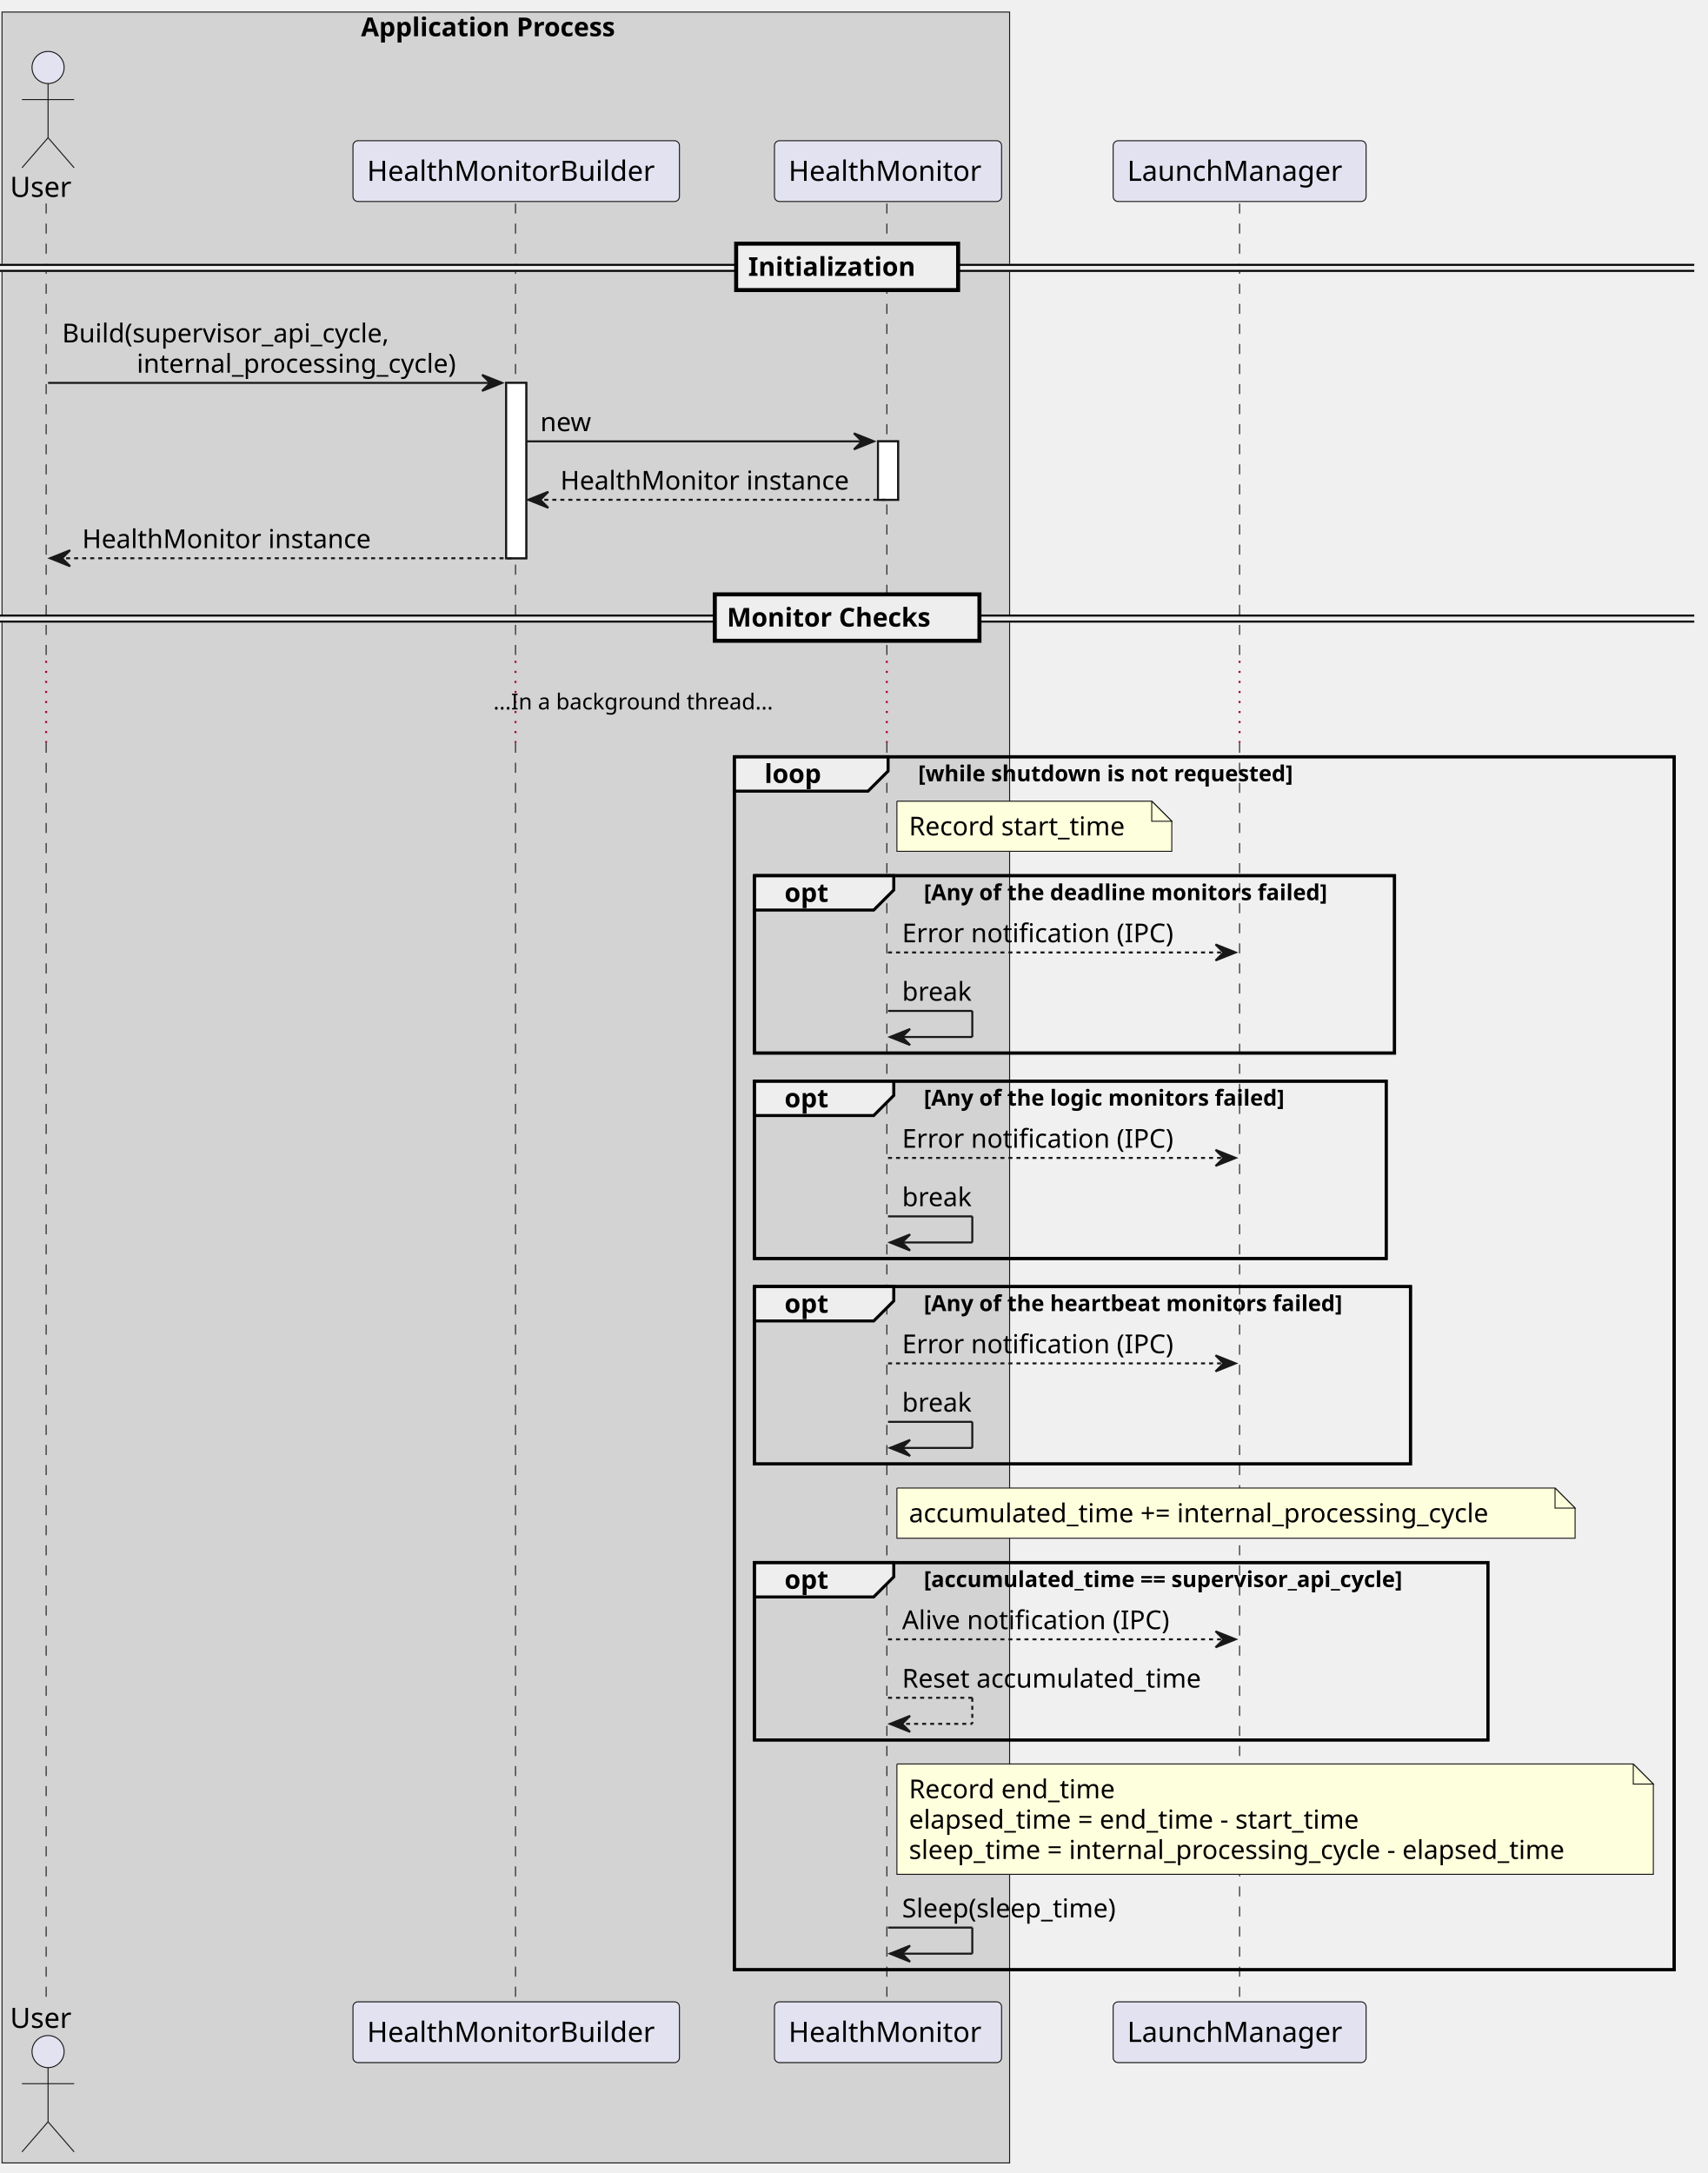
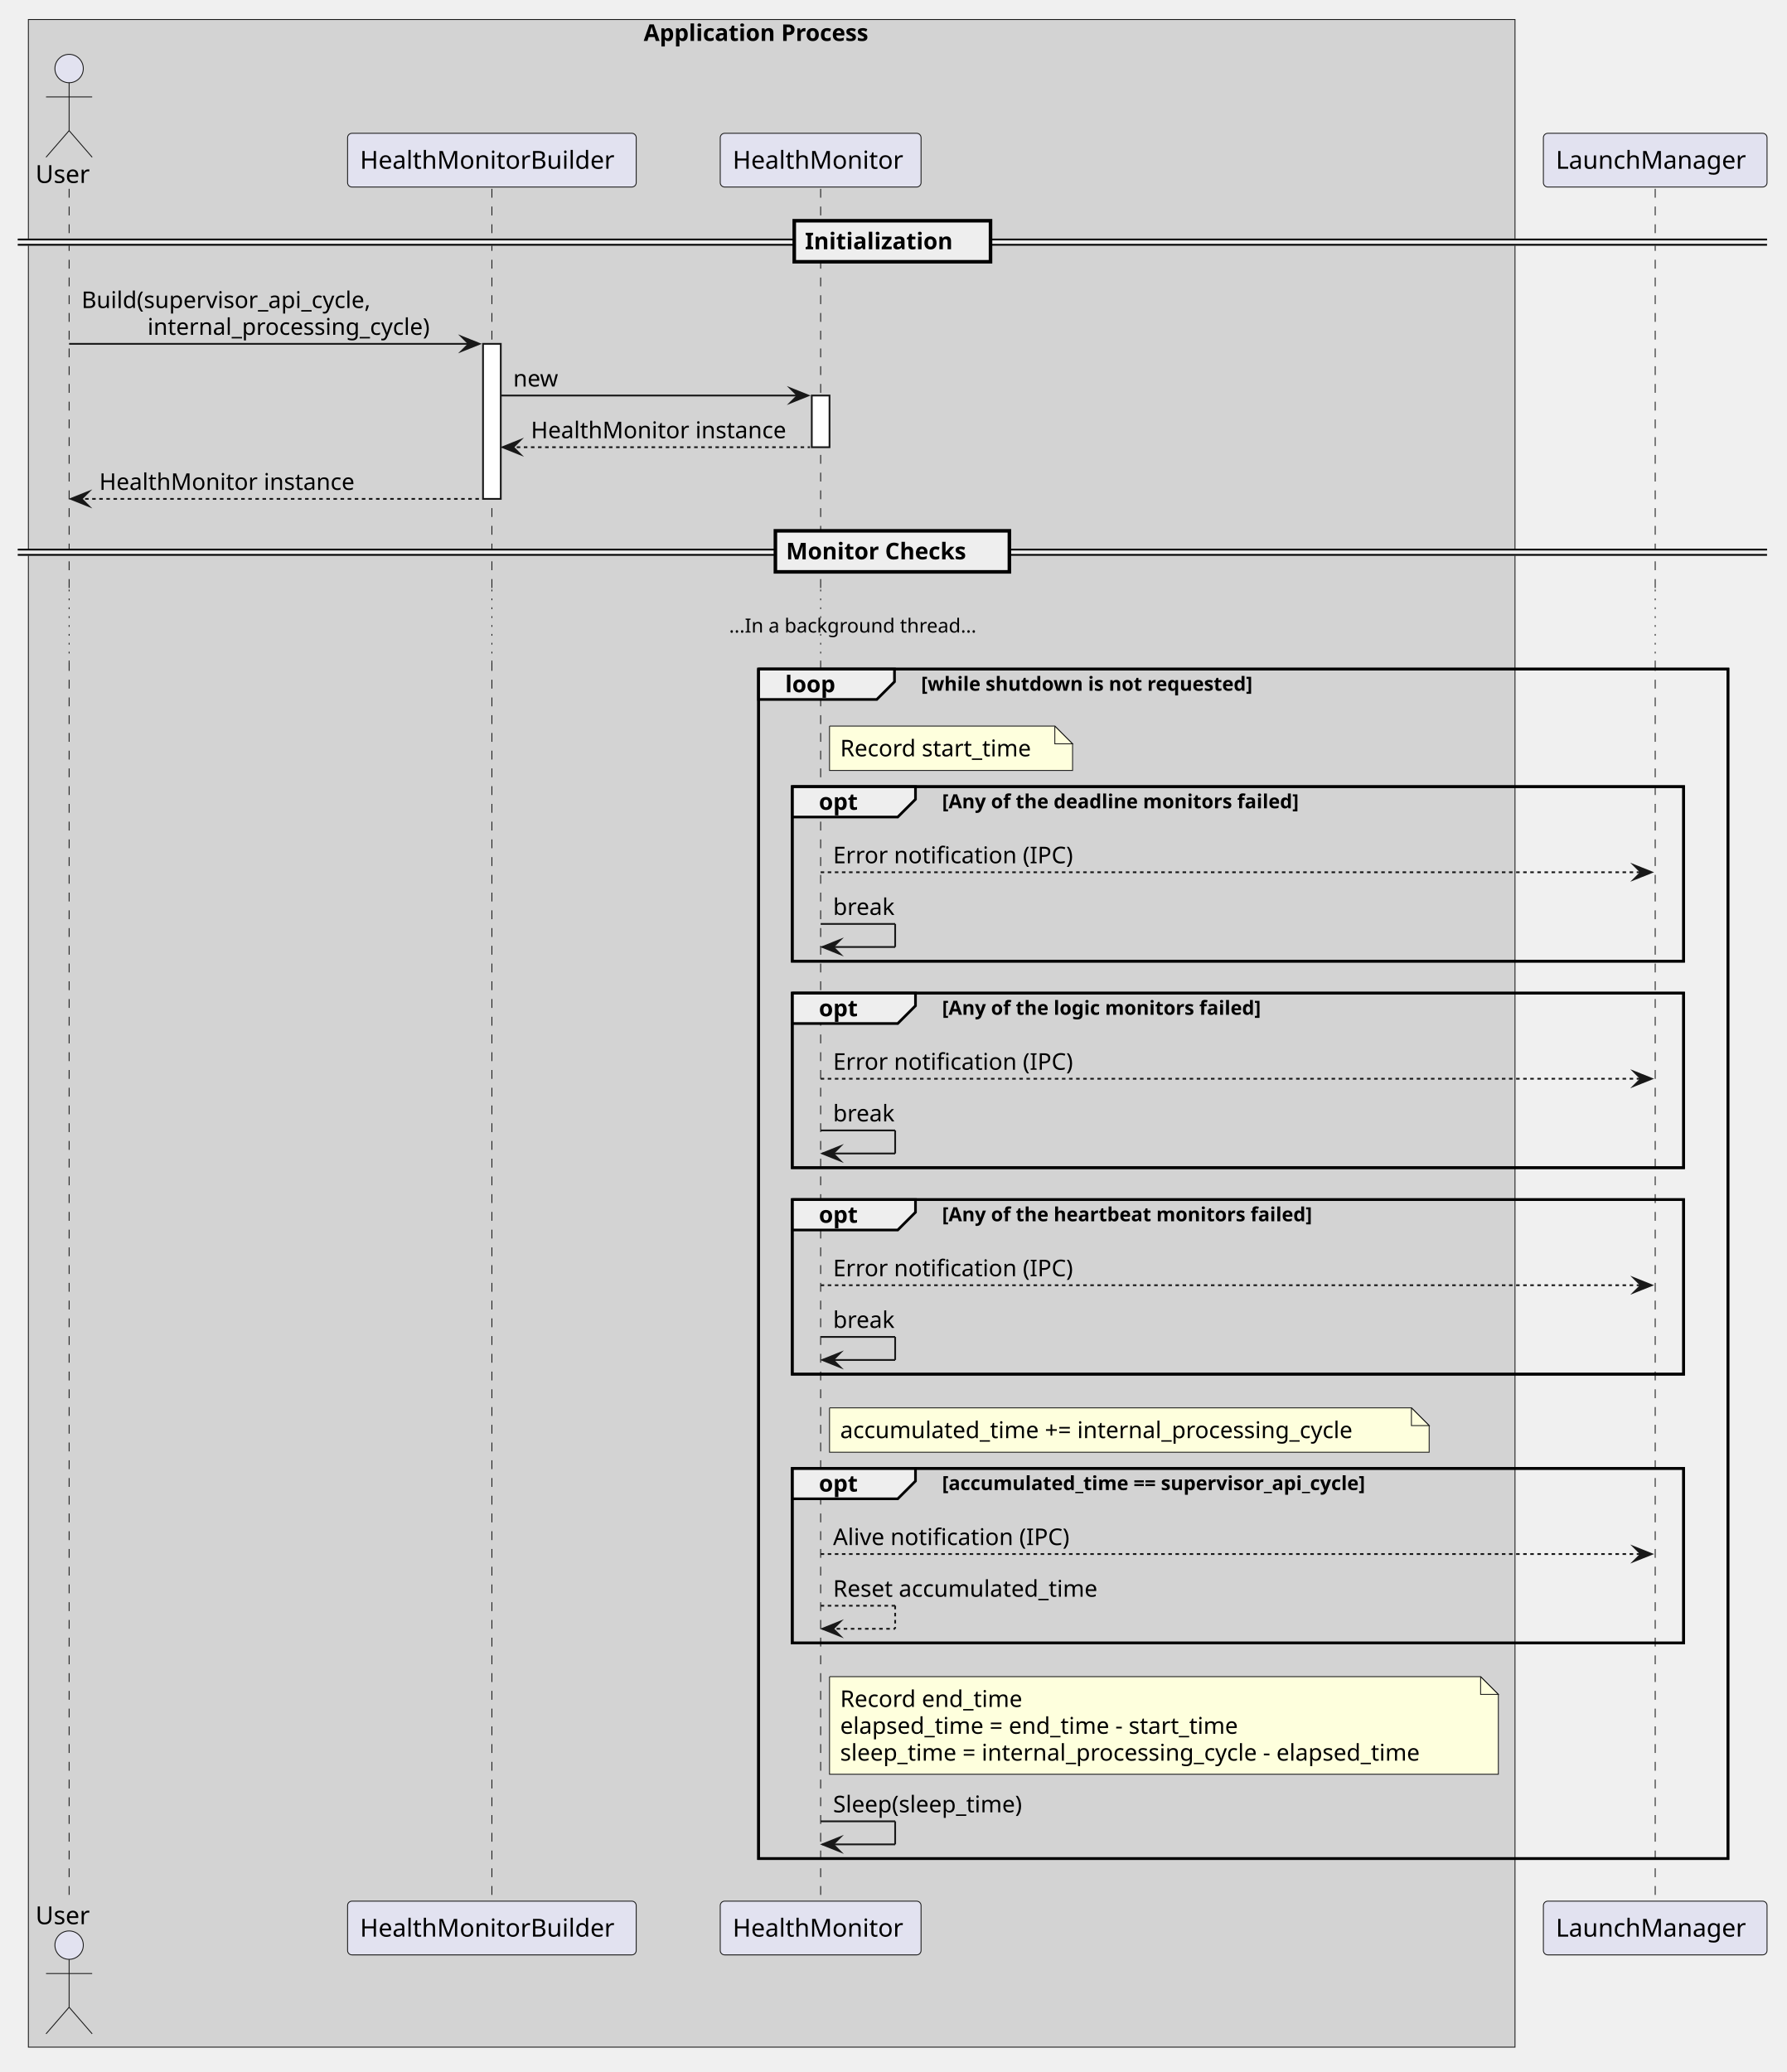
- <svg xmlns="http://www.w3.org/2000/svg" contentStyleType="text/css" data-diagram-type="SEQUENCE" height="1083px" preserveAspectRatio="none" style="width:851px;height:1083px;background:#FFFFFF;" version="1.1" viewBox="0 0 851 1083" width="851px" zoomAndPan="magnify">
+ <svg xmlns="http://www.w3.org/2000/svg" version="1.1" data-diagram-type="SEQUENCE" style="width:1007px;height:1168px;background:#FFFFFF;" width="1007px" height="1168px" viewBox="0 0 1007 1168" zoomAndPan="magnify" preserveAspectRatio="none" contentStyleType="text/css">
  <defs />
-   <g>
-     <rect fill="#D3D3D3" height="1071.984" style="stroke:#181818;stroke-width:0.5;" width="502.173" x="1" y="6" />
-     <text fill="#000000" font-family="sans-serif" font-size="13" font-weight="bold" lengthAdjust="spacing" textLength="144.314" x="179.929" y="18.067">Application Process</text>
+   <g font-family="sans-serif" lengthAdjust="spacing">
+     <rect x="16" y="11" width="837.967" height="1142.984" fill="#D3D3D3" style="stroke:#181818;stroke-width:0.5;" />
+     <text x="362.827" y="23.067" fill="#000" font-size="13" textLength="144.314" font-weight="700">Application Process</text>
+     <rect x="427.578" y="377.164" width="546.42" height="670.523" fill="none" style="stroke:#000;stroke-width:1.5;" />
+     <rect x="446.578" y="443.43" width="502.42" height="98.398" fill="none" style="stroke:#000;stroke-width:1.5;" />
+     <rect x="446.578" y="559.828" width="502.42" height="98.398" fill="none" style="stroke:#000;stroke-width:1.5;" />
+     <rect x="446.578" y="676.227" width="502.42" height="98.398" fill="none" style="stroke:#000;stroke-width:1.5;" />
+     <rect x="446.578" y="827.758" width="502.42" height="98.398" fill="none" style="stroke:#000;stroke-width:1.5;" />
+     <g class="participant-lifeline" data-qualified-name="u" data-entity-uid="part1" id="part1-lifeline" data-source-line="3">
+       <g>
+         <rect x="35.455" y="106.43" width="8" height="225.93" fill="#000" fill-opacity="0" />
+         <line x1="38.955" y1="106.43" x2="38.955" y2="332.359" style="stroke:#181818;stroke-width:0.5;stroke-dasharray:5,5;" />
+       </g>
+       <line x1="38.955" y1="332.359" x2="38.955" y2="373.164" style="stroke:#181818;stroke-width:0.5;stroke-dasharray:1,4;" />
+       <g>
+         <rect x="35.455" y="373.164" width="8" height="698.523" fill="#000" fill-opacity="0" />
+         <line x1="38.955" y1="373.164" x2="38.955" y2="1071.688" style="stroke:#181818;stroke-width:0.5;stroke-dasharray:5,5;" />
+       </g>
+     </g>
+     <g class="participant-lifeline" data-qualified-name="hmb" data-entity-uid="part2" id="part2-lifeline" data-source-line="4">
+       <g>
+         <rect x="273.769" y="106.43" width="8" height="225.93" fill="#000" fill-opacity="0" />
+         <line x1="277.269" y1="106.43" x2="277.269" y2="332.359" style="stroke:#181818;stroke-width:0.5;stroke-dasharray:5,5;" />
+       </g>
+       <line x1="277.269" y1="332.359" x2="277.269" y2="373.164" style="stroke:#181818;stroke-width:0.5;stroke-dasharray:1,4;" />
+       <g>
+         <rect x="273.769" y="373.164" width="8" height="698.523" fill="#000" fill-opacity="0" />
+         <line x1="277.269" y1="373.164" x2="277.269" y2="1071.688" style="stroke:#181818;stroke-width:0.5;stroke-dasharray:5,5;" />
+       </g>
+     </g>
    <g>
-       <rect fill="#FFFFFF" height="87.398" style="stroke:#181818;stroke-width:1;" width="10" x="252.269" y="190.828" />
+       <rect x="272.269" y="193.828" width="10" height="87.398" fill="#FFF" style="stroke:#181818;stroke-width:1;" />
+     </g>
+     <g class="participant-lifeline" data-qualified-name="hm" data-entity-uid="part3" id="part3-lifeline" data-source-line="5">
+       <g>
+         <rect x="459.078" y="106.43" width="8" height="225.93" fill="#000" fill-opacity="0" />
+         <line x1="462.578" y1="106.43" x2="462.578" y2="332.359" style="stroke:#181818;stroke-width:0.5;stroke-dasharray:5,5;" />
+       </g>
+       <line x1="462.578" y1="332.359" x2="462.578" y2="373.164" style="stroke:#181818;stroke-width:0.5;stroke-dasharray:1,4;" />
+       <g>
+         <rect x="459.078" y="373.164" width="8" height="698.523" fill="#000" fill-opacity="0" />
+         <line x1="462.578" y1="373.164" x2="462.578" y2="1071.688" style="stroke:#181818;stroke-width:0.5;stroke-dasharray:5,5;" />
+       </g>
    </g>
    <g>
-       <rect fill="#FFFFFF" height="29.133" style="stroke:#181818;stroke-width:1;" width="10" x="437.578" y="219.961" />
-     </g>
-     <rect fill="transparent" height="604.523" style="stroke:#000000;stroke-width:1.5;" width="468.406" x="365.983" y="377.164" />
-     <rect fill="transparent" height="88.398" style="stroke:#000000;stroke-width:1.5;" width="319.017" x="375.983" y="436.43" />
-     <rect fill="transparent" height="88.398" style="stroke:#000000;stroke-width:1.5;" width="314.856" x="375.983" y="538.828" />
-     <rect fill="transparent" height="88.398" style="stroke:#000000;stroke-width:1.5;" width="326.966" x="375.983" y="641.227" />
-     <rect fill="transparent" height="88.398" style="stroke:#000000;stroke-width:1.5;" width="365.541" x="375.983" y="778.758" />
-     <g>
-       <rect fill="transparent" height="227.93" width="8" x="19.955" y="101.43" />
-       <line style="stroke:#181818;stroke-width:0.5;stroke-dasharray:5.0,5.0;" x1="23" x2="23" y1="101.43" y2="329.359" />
-     </g>
-     <line style="stroke:#A80036;stroke-width:1;stroke-dasharray:1.0,4.0;" x1="23" x2="23" y1="329.359" y2="370.164" />
-     <g>
-       <rect fill="transparent" height="628.523" width="8" x="19.955" y="370.164" />
-       <line style="stroke:#181818;stroke-width:0.5;stroke-dasharray:5.0,5.0;" x1="23" x2="23" y1="370.164" y2="998.688" />
-     </g>
-     <g>
-       <rect fill="transparent" height="227.93" width="8" x="253.269" y="101.43" />
-       <line style="stroke:#181818;stroke-width:0.5;stroke-dasharray:5.0,5.0;" x1="256.918" x2="256.918" y1="101.43" y2="329.359" />
-     </g>
-     <line style="stroke:#A80036;stroke-width:1;stroke-dasharray:1.0,4.0;" x1="256.918" x2="256.918" y1="329.359" y2="370.164" />
-     <g>
-       <rect fill="transparent" height="628.523" width="8" x="253.269" y="370.164" />
-       <line style="stroke:#181818;stroke-width:0.5;stroke-dasharray:5.0,5.0;" x1="256.918" x2="256.918" y1="370.164" y2="998.688" />
-     </g>
-     <g>
-       <rect fill="transparent" height="227.93" width="8" x="438.578" y="101.43" />
-       <line style="stroke:#181818;stroke-width:0.5;stroke-dasharray:5.0,5.0;" x1="441.983" x2="441.983" y1="101.43" y2="329.359" />
-     </g>
-     <line style="stroke:#A80036;stroke-width:1;stroke-dasharray:1.0,4.0;" x1="441.983" x2="441.983" y1="329.359" y2="370.164" />
-     <g>
-       <rect fill="transparent" height="628.523" width="8" x="438.578" y="370.164" />
-       <line style="stroke:#181818;stroke-width:0.5;stroke-dasharray:5.0,5.0;" x1="441.983" x2="441.983" y1="370.164" y2="998.688" />
-     </g>
-     <g>
-       <rect fill="transparent" height="227.93" width="8" x="613.809" y="101.43" />
-       <line style="stroke:#181818;stroke-width:0.5;stroke-dasharray:5.0,5.0;" x1="617.778" x2="617.778" y1="101.43" y2="329.359" />
-     </g>
-     <line style="stroke:#A80036;stroke-width:1;stroke-dasharray:1.0,4.0;" x1="617.778" x2="617.778" y1="329.359" y2="370.164" />
-     <g>
-       <rect fill="transparent" height="628.523" width="8" x="613.809" y="370.164" />
-       <line style="stroke:#181818;stroke-width:0.5;stroke-dasharray:5.0,5.0;" x1="617.778" x2="617.778" y1="370.164" y2="998.688" />
-     </g>
-     <text fill="#000000" font-family="sans-serif" font-size="14" lengthAdjust="spacing" textLength="31.91" x="5" y="98.128">User</text>
-     <ellipse cx="23.955" cy="33.633" fill="#E2E2F0" rx="8" ry="8" style="stroke:#181818;stroke-width:0.5;" />
-     <path d="M23.955,41.633 L23.955,68.633 M10.955,49.633 L36.955,49.633 M23.955,68.633 L10.955,83.633 M23.955,68.633 L36.955,83.633 " fill="transparent" style="stroke:#181818;stroke-width:0.5;" />
-     <text fill="#000000" font-family="sans-serif" font-size="14" lengthAdjust="spacing" textLength="31.91" x="5" y="1010.683">User</text>
-     <ellipse cx="23.955" cy="1022.484" fill="#E2E2F0" rx="8" ry="8" style="stroke:#181818;stroke-width:0.5;" />
-     <path d="M23.955,1030.484 L23.955,1057.484 M10.955,1038.484 L36.955,1038.484 M23.955,1057.484 L10.955,1072.484 M23.955,1057.484 L36.955,1072.484 " fill="transparent" style="stroke:#181818;stroke-width:0.5;" />
-     <rect fill="#E2E2F0" height="30.297" rx="2.5" ry="2.5" style="stroke:#181818;stroke-width:0.5;" width="162.702" x="175.918" y="70.133" />
-     <text fill="#000000" font-family="sans-serif" font-size="14" lengthAdjust="spacing" textLength="148.702" x="182.918" y="90.128">HealthMonitorBuilder</text>
-     <rect fill="#E2E2F0" height="30.297" rx="2.5" ry="2.5" style="stroke:#181818;stroke-width:0.5;" width="162.702" x="175.918" y="997.688" />
-     <text fill="#000000" font-family="sans-serif" font-size="14" lengthAdjust="spacing" textLength="148.702" x="182.918" y="1017.683">HealthMonitorBuilder</text>
-     <rect fill="#E2E2F0" height="30.297" rx="2.5" ry="2.5" style="stroke:#181818;stroke-width:0.5;" width="113.189" x="385.983" y="70.133" />
-     <text fill="#000000" font-family="sans-serif" font-size="14" lengthAdjust="spacing" textLength="99.189" x="392.983" y="90.128">HealthMonitor</text>
-     <rect fill="#E2E2F0" height="30.297" rx="2.5" ry="2.5" style="stroke:#181818;stroke-width:0.5;" width="113.189" x="385.983" y="997.688" />
-     <text fill="#000000" font-family="sans-serif" font-size="14" lengthAdjust="spacing" textLength="99.189" x="392.983" y="1017.683">HealthMonitor</text>
-     <rect fill="#E2E2F0" height="30.297" rx="2.5" ry="2.5" style="stroke:#181818;stroke-width:0.5;" width="126.061" x="554.778" y="70.133" />
-     <text fill="#000000" font-family="sans-serif" font-size="14" lengthAdjust="spacing" textLength="112.061" x="561.778" y="90.128">LaunchManager</text>
-     <rect fill="#E2E2F0" height="30.297" rx="2.5" ry="2.5" style="stroke:#181818;stroke-width:0.5;" width="126.061" x="554.778" y="997.688" />
-     <text fill="#000000" font-family="sans-serif" font-size="14" lengthAdjust="spacing" textLength="112.061" x="561.778" y="1017.683">LaunchManager</text>
-     <g>
-       <rect fill="#FFFFFF" height="87.398" style="stroke:#181818;stroke-width:1;" width="10" x="252.269" y="190.828" />
-     </g>
-     <g>
-       <rect fill="#FFFFFF" height="29.133" style="stroke:#181818;stroke-width:1;" width="10" x="437.578" y="219.961" />
-     </g>
-     <rect fill="#EEEEEE" height="3" style="stroke:#EEEEEE;stroke-width:1;" width="844.389" x="0" y="131.996" />
-     <line style="stroke:#000000;stroke-width:1;" x1="0" x2="844.389" y1="131.996" y2="131.996" />
-     <line style="stroke:#000000;stroke-width:1;" x1="0" x2="844.389" y1="134.996" y2="134.996" />
-     <rect fill="#EEEEEE" height="23.133" style="stroke:#000000;stroke-width:2;" width="110.624" x="366.883" y="121.43" />
-     <text fill="#000000" font-family="sans-serif" font-size="13" font-weight="bold" lengthAdjust="spacing" textLength="92.098" x="372.883" y="137.497">Initialization</text>
-     <polygon fill="#181818" points="240.269,186.828,250.269,190.828,240.269,194.828,244.269,190.828" style="stroke:#181818;stroke-width:1;" />
-     <line style="stroke:#181818;stroke-width:1;" x1="23.955" x2="246.269" y1="190.828" y2="190.828" />
-     <text fill="#000000" font-family="sans-serif" font-size="13" lengthAdjust="spacing" textLength="176.249" x="30.955" y="170.629">Build(supervisor_api_cycle,</text>
-     <text fill="#000000" font-family="sans-serif" font-size="13" lengthAdjust="spacing" textLength="172.123" x="68.146" y="185.762">internal_processing_cycle)</text>
-     <polygon fill="#181818" points="425.578,215.961,435.578,219.961,425.578,223.961,429.578,219.961" style="stroke:#181818;stroke-width:1;" />
-     <line style="stroke:#181818;stroke-width:1;" x1="262.269" x2="431.578" y1="219.961" y2="219.961" />
-     <text fill="#000000" font-family="sans-serif" font-size="13" lengthAdjust="spacing" textLength="26.87" x="269.269" y="214.895">new</text>
-     <polygon fill="#181818" points="273.269,245.094,263.269,249.094,273.269,253.094,269.269,249.094" style="stroke:#181818;stroke-width:1;" />
-     <line style="stroke:#181818;stroke-width:1;stroke-dasharray:2.0,2.0;" x1="267.269" x2="441.578" y1="249.094" y2="249.094" />
-     <text fill="#000000" font-family="sans-serif" font-size="13" lengthAdjust="spacing" textLength="151.309" x="279.269" y="244.028">HealthMonitor instance</text>
-     <polygon fill="#181818" points="34.955,274.227,24.955,278.227,34.955,282.227,30.955,278.227" style="stroke:#181818;stroke-width:1;" />
-     <line style="stroke:#181818;stroke-width:1;stroke-dasharray:2.0,2.0;" x1="28.955" x2="256.269" y1="278.227" y2="278.227" />
-     <text fill="#000000" font-family="sans-serif" font-size="13" lengthAdjust="spacing" textLength="151.309" x="40.955" y="273.161">HealthMonitor instance</text>
-     <rect fill="#EEEEEE" height="3" style="stroke:#EEEEEE;stroke-width:1;" width="844.389" x="0" y="306.793" />
-     <line style="stroke:#000000;stroke-width:1;" x1="0" x2="844.389" y1="306.793" y2="306.793" />
-     <line style="stroke:#000000;stroke-width:1;" x1="0" x2="844.389" y1="309.793" y2="309.793" />
-     <rect fill="#EEEEEE" height="23.133" style="stroke:#000000;stroke-width:2;" width="131.889" x="356.25" y="296.227" />
-     <text fill="#000000" font-family="sans-serif" font-size="13" font-weight="bold" lengthAdjust="spacing" textLength="113.363" x="362.25" y="312.293">Monitor Checks</text>
-     <text fill="#000000" font-family="sans-serif" font-size="11" lengthAdjust="spacing" textLength="150.025" x="245.869" y="353.57">...In a background thread...</text>
-     <path d="M365.983,377.164 L442.607,377.164 L442.607,384.297 L432.607,394.297 L365.983,394.297 L365.983,377.164 " fill="#EEEEEE" style="stroke:#000000;stroke-width:1.5;" />
-     <rect fill="transparent" height="604.523" style="stroke:#000000;stroke-width:1.5;" width="468.406" x="365.983" y="377.164" />
-     <text fill="#000000" font-family="sans-serif" font-size="13" font-weight="bold" lengthAdjust="spacing" textLength="31.624" x="380.983" y="390.231">loop</text>
-     <text fill="#000000" font-family="sans-serif" font-size="11" font-weight="bold" lengthAdjust="spacing" textLength="213.415" x="457.607" y="389.375">[while shutdown is not requested]</text>
-     <path d="M447,399.297 L447,424.297 L584,424.297 L584,409.297 L574,399.297 L447,399.297 " fill="#FEFFDD" style="stroke:#181818;stroke-width:0.5;" />
-     <path d="M574,399.297 L574,409.297 L584,409.297 L574,399.297 " fill="#FEFFDD" style="stroke:#181818;stroke-width:0.5;" />
-     <text fill="#000000" font-family="sans-serif" font-size="13" lengthAdjust="spacing" textLength="116.01" x="453" y="416.364">Record start_time</text>
-     <path d="M375.983,436.43 L445.435,436.43 L445.435,443.562 L435.435,453.562 L375.983,453.562 L375.983,436.43 " fill="#EEEEEE" style="stroke:#000000;stroke-width:1.5;" />
-     <rect fill="transparent" height="88.398" style="stroke:#000000;stroke-width:1.5;" width="319.017" x="375.983" y="436.43" />
-     <text fill="#000000" font-family="sans-serif" font-size="13" font-weight="bold" lengthAdjust="spacing" textLength="24.451" x="390.983" y="449.497">opt</text>
-     <text fill="#000000" font-family="sans-serif" font-size="11" font-weight="bold" lengthAdjust="spacing" textLength="229.566" x="460.435" y="448.64">[Any of the deadline monitors failed]</text>
-     <polygon fill="#181818" points="605.809,470.695,615.809,474.695,605.809,478.695,609.809,474.695" style="stroke:#181818;stroke-width:1;" />
-     <line style="stroke:#181818;stroke-width:1;stroke-dasharray:2.0,2.0;" x1="442.578" x2="611.809" y1="474.695" y2="474.695" />
-     <text fill="#000000" font-family="sans-serif" font-size="13" lengthAdjust="spacing" textLength="144.466" x="449.578" y="469.629">Error notification (IPC)</text>
-     <line style="stroke:#181818;stroke-width:1;" x1="442.578" x2="484.578" y1="503.828" y2="503.828" />
-     <line style="stroke:#181818;stroke-width:1;" x1="484.578" x2="484.578" y1="503.828" y2="516.828" />
-     <line style="stroke:#181818;stroke-width:1;" x1="443.578" x2="484.578" y1="516.828" y2="516.828" />
-     <polygon fill="#181818" points="453.578,512.828,443.578,516.828,453.578,520.828,449.578,516.828" style="stroke:#181818;stroke-width:1;" />
-     <text fill="#000000" font-family="sans-serif" font-size="13" lengthAdjust="spacing" textLength="37.089" x="449.578" y="498.762">break</text>
-     <path d="M375.983,538.828 L445.435,538.828 L445.435,545.961 L435.435,555.961 L375.983,555.961 L375.983,538.828 " fill="#EEEEEE" style="stroke:#000000;stroke-width:1.5;" />
-     <rect fill="transparent" height="88.398" style="stroke:#000000;stroke-width:1.5;" width="314.856" x="375.983" y="538.828" />
-     <text fill="#000000" font-family="sans-serif" font-size="13" font-weight="bold" lengthAdjust="spacing" textLength="24.451" x="390.983" y="551.895">opt</text>
-     <text fill="#000000" font-family="sans-serif" font-size="11" font-weight="bold" lengthAdjust="spacing" textLength="205.595" x="460.435" y="551.039">[Any of the logic monitors failed]</text>
-     <polygon fill="#181818" points="605.809,573.094,615.809,577.094,605.809,581.094,609.809,577.094" style="stroke:#181818;stroke-width:1;" />
-     <line style="stroke:#181818;stroke-width:1;stroke-dasharray:2.0,2.0;" x1="442.578" x2="611.809" y1="577.094" y2="577.094" />
-     <text fill="#000000" font-family="sans-serif" font-size="13" lengthAdjust="spacing" textLength="144.466" x="449.578" y="572.028">Error notification (IPC)</text>
-     <line style="stroke:#181818;stroke-width:1;" x1="442.578" x2="484.578" y1="606.227" y2="606.227" />
-     <line style="stroke:#181818;stroke-width:1;" x1="484.578" x2="484.578" y1="606.227" y2="619.227" />
-     <line style="stroke:#181818;stroke-width:1;" x1="443.578" x2="484.578" y1="619.227" y2="619.227" />
-     <polygon fill="#181818" points="453.578,615.227,443.578,619.227,453.578,623.227,449.578,619.227" style="stroke:#181818;stroke-width:1;" />
-     <text fill="#000000" font-family="sans-serif" font-size="13" lengthAdjust="spacing" textLength="37.089" x="449.578" y="601.161">break</text>
-     <path d="M375.983,641.227 L445.435,641.227 L445.435,648.359 L435.435,658.359 L375.983,658.359 L375.983,641.227 " fill="#EEEEEE" style="stroke:#000000;stroke-width:1.5;" />
-     <rect fill="transparent" height="88.398" style="stroke:#000000;stroke-width:1.5;" width="326.966" x="375.983" y="641.227" />
-     <text fill="#000000" font-family="sans-serif" font-size="13" font-weight="bold" lengthAdjust="spacing" textLength="24.451" x="390.983" y="654.293">opt</text>
-     <text fill="#000000" font-family="sans-serif" font-size="11" font-weight="bold" lengthAdjust="spacing" textLength="237.515" x="460.435" y="653.437">[Any of the heartbeat monitors failed]</text>
-     <polygon fill="#181818" points="605.809,675.492,615.809,679.492,605.809,683.492,609.809,679.492" style="stroke:#181818;stroke-width:1;" />
-     <line style="stroke:#181818;stroke-width:1;stroke-dasharray:2.0,2.0;" x1="442.578" x2="611.809" y1="679.492" y2="679.492" />
-     <text fill="#000000" font-family="sans-serif" font-size="13" lengthAdjust="spacing" textLength="144.466" x="449.578" y="674.426">Error notification (IPC)</text>
-     <line style="stroke:#181818;stroke-width:1;" x1="442.578" x2="484.578" y1="708.625" y2="708.625" />
-     <line style="stroke:#181818;stroke-width:1;" x1="484.578" x2="484.578" y1="708.625" y2="721.625" />
-     <line style="stroke:#181818;stroke-width:1;" x1="443.578" x2="484.578" y1="721.625" y2="721.625" />
-     <polygon fill="#181818" points="453.578,717.625,443.578,721.625,453.578,725.625,449.578,721.625" style="stroke:#181818;stroke-width:1;" />
-     <text fill="#000000" font-family="sans-serif" font-size="13" lengthAdjust="spacing" textLength="37.089" x="449.578" y="703.559">break</text>
-     <path d="M447,741.625 L447,766.625 L785,766.625 L785,751.625 L775,741.625 L447,741.625 " fill="#FEFFDD" style="stroke:#181818;stroke-width:0.5;" />
-     <path d="M775,741.625 L775,751.625 L785,751.625 L775,741.625 " fill="#FEFFDD" style="stroke:#181818;stroke-width:0.5;" />
-     <text fill="#000000" font-family="sans-serif" font-size="13" lengthAdjust="spacing" textLength="317.3" x="453" y="758.692">accumulated_time += internal_processing_cycle</text>
-     <path d="M375.983,778.758 L445.435,778.758 L445.435,785.891 L435.435,795.891 L375.983,795.891 L375.983,778.758 " fill="#EEEEEE" style="stroke:#000000;stroke-width:1.5;" />
-     <rect fill="transparent" height="88.398" style="stroke:#000000;stroke-width:1.5;" width="365.541" x="375.983" y="778.758" />
-     <text fill="#000000" font-family="sans-serif" font-size="13" font-weight="bold" lengthAdjust="spacing" textLength="24.451" x="390.983" y="791.825">opt</text>
-     <text fill="#000000" font-family="sans-serif" font-size="11" font-weight="bold" lengthAdjust="spacing" textLength="276.09" x="460.435" y="790.968">[accumulated_time == supervisor_api_cycle]</text>
-     <polygon fill="#181818" points="605.809,813.023,615.809,817.023,605.809,821.023,609.809,817.023" style="stroke:#181818;stroke-width:1;" />
-     <line style="stroke:#181818;stroke-width:1;stroke-dasharray:2.0,2.0;" x1="442.578" x2="611.809" y1="817.023" y2="817.023" />
-     <text fill="#000000" font-family="sans-serif" font-size="13" lengthAdjust="spacing" textLength="144.073" x="449.578" y="811.957">Alive notification (IPC)</text>
-     <line style="stroke:#181818;stroke-width:1;stroke-dasharray:2.0,2.0;" x1="442.578" x2="484.578" y1="846.156" y2="846.156" />
-     <line style="stroke:#181818;stroke-width:1;stroke-dasharray:2.0,2.0;" x1="484.578" x2="484.578" y1="846.156" y2="859.156" />
-     <line style="stroke:#181818;stroke-width:1;stroke-dasharray:2.0,2.0;" x1="443.578" x2="484.578" y1="859.156" y2="859.156" />
-     <polygon fill="#181818" points="453.578,855.156,443.578,859.156,453.578,863.156,449.578,859.156" style="stroke:#181818;stroke-width:1;" />
-     <text fill="#000000" font-family="sans-serif" font-size="13" lengthAdjust="spacing" textLength="161.231" x="449.578" y="841.09">Reset accumulated_time</text>
-     <path d="M447,879.156 L447,934.156 L824,934.156 L824,889.156 L814,879.156 L447,879.156 " fill="#FEFFDD" style="stroke:#181818;stroke-width:0.5;" />
-     <path d="M814,879.156 L814,889.156 L824,889.156 L814,879.156 " fill="#FEFFDD" style="stroke:#181818;stroke-width:0.5;" />
-     <text fill="#000000" font-family="sans-serif" font-size="13" lengthAdjust="spacing" textLength="110.221" x="453" y="896.223">Record end_time</text>
-     <text fill="#000000" font-family="sans-serif" font-size="13" lengthAdjust="spacing" textLength="245.343" x="453" y="911.356">elapsed_time = end_time - start_time</text>
-     <text fill="#000000" font-family="sans-serif" font-size="13" lengthAdjust="spacing" textLength="356.389" x="453" y="926.489">sleep_time = internal_processing_cycle - elapsed_time</text>
-     <line style="stroke:#181818;stroke-width:1;" x1="442.578" x2="484.578" y1="960.688" y2="960.688" />
-     <line style="stroke:#181818;stroke-width:1;" x1="484.578" x2="484.578" y1="960.688" y2="973.688" />
-     <line style="stroke:#181818;stroke-width:1;" x1="443.578" x2="484.578" y1="973.688" y2="973.688" />
-     <polygon fill="#181818" points="453.578,969.688,443.578,973.688,453.578,977.688,449.578,973.688" style="stroke:#181818;stroke-width:1;" />
-     <text fill="#000000" font-family="sans-serif" font-size="13" lengthAdjust="spacing" textLength="116.759" x="449.578" y="955.622">Sleep(sleep_time)</text>
+       <rect x="457.578" y="222.961" width="10" height="29.133" fill="#FFF" style="stroke:#181818;stroke-width:1;" />
+     </g>
+     <g class="participant-lifeline" data-qualified-name="lm" data-entity-uid="part4" id="part4-lifeline" data-source-line="8">
+       <g>
+         <rect x="929.498" y="106.43" width="8" height="225.93" fill="#000" fill-opacity="0" />
+         <line x1="932.998" y1="106.43" x2="932.998" y2="332.359" style="stroke:#181818;stroke-width:0.5;stroke-dasharray:5,5;" />
+       </g>
+       <line x1="932.998" y1="332.359" x2="932.998" y2="373.164" style="stroke:#181818;stroke-width:0.5;stroke-dasharray:1,4;" />
+       <g>
+         <rect x="929.498" y="373.164" width="8" height="698.523" fill="#000" fill-opacity="0" />
+         <line x1="932.998" y1="373.164" x2="932.998" y2="1071.688" style="stroke:#181818;stroke-width:0.5;stroke-dasharray:5,5;" />
+       </g>
+     </g>
+     <g class="participant participant-head" data-qualified-name="u" data-entity-uid="part1" id="part1-head" data-source-line="3">
+       <text x="20" y="103.128" fill="#000" font-size="14" textLength="31.91">User</text>
+       <ellipse cx="38.955" cy="38.633" rx="8" ry="8" fill="#E2E2F0" style="stroke:#181818;stroke-width:0.5;" />
+       <path d="M38.955,46.633 L38.955,73.633 M25.955,54.633 L51.955,54.633 M38.955,73.633 L25.955,88.633 M38.955,73.633 L51.955,88.633" style="stroke:#181818;stroke-width:0.5;" fill="none" />
+     </g>
+     <g class="participant participant-head" data-qualified-name="hmb" data-entity-uid="part2" id="part2-head" data-source-line="4">
+       <rect x="195.918" y="75.133" width="162.702" height="30.297" fill="#E2E2F0" style="stroke:#181818;stroke-width:0.5;" rx="2.5" ry="2.5" />
+       <text x="202.918" y="95.128" fill="#000" font-size="14" textLength="148.702">HealthMonitorBuilder</text>
+     </g>
+     <g class="participant participant-head" data-qualified-name="hm" data-entity-uid="part3" id="part3-head" data-source-line="5">
+       <rect x="405.983" y="75.133" width="113.189" height="30.297" fill="#E2E2F0" style="stroke:#181818;stroke-width:0.5;" rx="2.5" ry="2.5" />
+       <text x="412.983" y="95.128" fill="#000" font-size="14" textLength="99.189">HealthMonitor</text>
+     </g>
+     <g class="participant participant-head" data-qualified-name="lm" data-entity-uid="part4" id="part4-head" data-source-line="8">
+       <rect x="869.967" y="75.133" width="126.062" height="30.297" fill="#E2E2F0" style="stroke:#181818;stroke-width:0.5;" rx="2.5" ry="2.5" />
+       <text x="876.967" y="95.128" fill="#000" font-size="14" textLength="112.062">LaunchManager</text>
+     </g>
+     <g class="participant participant-tail" data-qualified-name="u" data-entity-uid="part1" id="part1-tail" data-source-line="3">
+       <text x="20" y="1084.683" fill="#000" font-size="14" textLength="31.91">User</text>
+       <ellipse cx="38.955" cy="1096.484" rx="8" ry="8" fill="#E2E2F0" style="stroke:#181818;stroke-width:0.5;" />
+       <path d="M38.955,1104.484 L38.955,1131.484 M25.955,1112.484 L51.955,1112.484 M38.955,1131.484 L25.955,1146.484 M38.955,1131.484 L51.955,1146.484" style="stroke:#181818;stroke-width:0.5;" fill="none" />
+     </g>
+     <g class="participant participant-tail" data-qualified-name="hmb" data-entity-uid="part2" id="part2-tail" data-source-line="4">
+       <rect x="195.918" y="1071.688" width="162.702" height="30.297" fill="#E2E2F0" style="stroke:#181818;stroke-width:0.5;" rx="2.5" ry="2.5" />
+       <text x="202.918" y="1091.683" fill="#000" font-size="14" textLength="148.702">HealthMonitorBuilder</text>
+     </g>
+     <g class="participant participant-tail" data-qualified-name="hm" data-entity-uid="part3" id="part3-tail" data-source-line="5">
+       <rect x="405.983" y="1071.688" width="113.189" height="30.297" fill="#E2E2F0" style="stroke:#181818;stroke-width:0.5;" rx="2.5" ry="2.5" />
+       <text x="412.983" y="1091.683" fill="#000" font-size="14" textLength="99.189">HealthMonitor</text>
+     </g>
+     <g class="participant participant-tail" data-qualified-name="lm" data-entity-uid="part4" id="part4-tail" data-source-line="8">
+       <rect x="869.967" y="1071.688" width="126.062" height="30.297" fill="#E2E2F0" style="stroke:#181818;stroke-width:0.5;" rx="2.5" ry="2.5" />
+       <text x="876.967" y="1091.683" fill="#000" font-size="14" textLength="112.062">LaunchManager</text>
+     </g>
+     <rect x="10" y="134.996" width="986.029" height="3" fill="#EEE" style="stroke:#EEE;stroke-width:1;" />
+     <line x1="10" y1="134.996" x2="996.029" y2="134.996" style="stroke:#000;stroke-width:1;" />
+     <line x1="10" y1="137.996" x2="996.029" y2="137.996" style="stroke:#000;stroke-width:1;" />
+     <rect x="447.702" y="124.43" width="110.624" height="23.133" fill="#EEE" style="stroke:#000;stroke-width:2;" />
+     <text x="453.702" y="140.497" fill="#000" font-size="13" textLength="92.098" font-weight="700">Initialization</text>
+     <g class="message" data-entity-1="part1" data-entity-2="part2" id="msg1" data-source-line="11">
+       <polygon points="260.269,189.828,270.269,193.828,260.269,197.828,264.269,193.828" fill="#181818" style="stroke:#181818;stroke-width:1;stroke-linejoin:miter;stroke-miterlimit:10;" />
+       <line x1="38.955" y1="193.828" x2="266.269" y2="193.828" style="stroke:#181818;stroke-width:1;" />
+       <text x="45.955" y="173.629" fill="#000" font-size="13" textLength="176.249">Build(supervisor_api_cycle,</text>
+       <text x="83.146" y="188.762" fill="#000" font-size="13" textLength="172.123">internal_processing_cycle)</text>
+     </g>
+     <g class="message" data-entity-1="part2" data-entity-2="part3" id="msg2" data-source-line="13">
+       <polygon points="445.578,218.961,455.578,222.961,445.578,226.961,449.578,222.961" fill="#181818" style="stroke:#181818;stroke-width:1;stroke-linejoin:miter;stroke-miterlimit:10;" />
+       <line x1="282.269" y1="222.961" x2="451.578" y2="222.961" style="stroke:#181818;stroke-width:1;" />
+       <text x="289.269" y="217.895" fill="#000" font-size="13" textLength="26.87">new</text>
+     </g>
+     <g class="message" data-entity-1="part3" data-entity-2="part2" id="msg3" data-source-line="15">
+       <polygon points="293.269,248.094,283.269,252.094,293.269,256.094,289.269,252.094" fill="#181818" style="stroke:#181818;stroke-width:1;stroke-linejoin:miter;stroke-miterlimit:10;" />
+       <line x1="287.269" y1="252.094" x2="456.578" y2="252.094" style="stroke:#181818;stroke-width:1;stroke-dasharray:2,2;" />
+       <text x="299.269" y="247.028" fill="#000" font-size="13" textLength="151.309">HealthMonitor instance</text>
+     </g>
+     <g class="message" data-entity-1="part2" data-entity-2="part1" id="msg4" data-source-line="17">
+       <polygon points="49.955,277.227,39.955,281.227,49.955,285.227,45.955,281.227" fill="#181818" style="stroke:#181818;stroke-width:1;stroke-linejoin:miter;stroke-miterlimit:10;" />
+       <line x1="43.955" y1="281.227" x2="271.269" y2="281.227" style="stroke:#181818;stroke-width:1;stroke-dasharray:2,2;" />
+       <text x="55.955" y="276.161" fill="#000" font-size="13" textLength="151.309">HealthMonitor instance</text>
+     </g>
+     <rect x="10" y="309.793" width="986.029" height="3" fill="#EEE" style="stroke:#EEE;stroke-width:1;" />
+     <line x1="10" y1="309.793" x2="996.029" y2="309.793" style="stroke:#000;stroke-width:1;" />
+     <line x1="10" y1="312.793" x2="996.029" y2="312.793" style="stroke:#000;stroke-width:1;" />
+     <rect x="437.07" y="299.227" width="131.889" height="23.133" fill="#EEE" style="stroke:#000;stroke-width:2;" />
+     <text x="443.07" y="315.293" fill="#000" font-size="13" textLength="113.363" font-weight="700">Monitor Checks</text>
+     <text x="410.964" y="356.57" fill="#000" font-size="11" textLength="150.025">...In a background thread...</text>
+     <path d="M427.578,377.164 L504.202,377.164 L504.202,384.297 L494.202,394.297 L427.578,394.297 L427.578,377.164" style="stroke:#000;stroke-width:1.5;" fill="#EEE" />
+     <rect x="427.578" y="377.164" width="546.42" height="670.523" fill="none" style="stroke:#000;stroke-width:1.5;" />
+     <text x="442.578" y="390.231" fill="#000" font-size="13" textLength="31.624" font-weight="700">loop</text>
+     <text x="519.202" y="389.375" fill="#000" font-size="11" textLength="213.415" font-weight="700">[while shutdown is not requested]</text>
+     <path d="M467.578,409.297 L467.578,434.297 L604.578,434.297 L604.578,419.297 L594.578,409.297 L467.578,409.297" style="stroke:#181818;stroke-width:0.5;" fill="#FEFFDD" />
+     <path d="M594.578,409.297 L594.578,419.297 L604.578,419.297 L594.578,409.297" style="stroke:#181818;stroke-width:0.5;" fill="#FEFFDD" />
+     <text x="473.578" y="426.364" fill="#000" font-size="13" textLength="116.01">Record start_time</text>
+     <path d="M446.578,443.43 L516.029,443.43 L516.029,450.563 L506.029,460.563 L446.578,460.563 L446.578,443.43" style="stroke:#000;stroke-width:1.5;" fill="#EEE" />
+     <rect x="446.578" y="443.43" width="502.42" height="98.398" fill="none" style="stroke:#000;stroke-width:1.5;" />
+     <text x="461.578" y="456.497" fill="#000" font-size="13" textLength="24.451" font-weight="700">opt</text>
+     <text x="531.029" y="455.64" fill="#000" font-size="11" textLength="229.566" font-weight="700">[Any of the deadline monitors failed]</text>
+     <g class="message" data-entity-1="part3" data-entity-2="part4" id="msg5" data-source-line="26">
+       <polygon points="920.998,487.695,930.998,491.695,920.998,495.695,924.998,491.695" fill="#181818" style="stroke:#181818;stroke-width:1;stroke-linejoin:miter;stroke-miterlimit:10;" />
+       <line x1="462.578" y1="491.695" x2="926.998" y2="491.695" style="stroke:#181818;stroke-width:1;stroke-dasharray:2,2;" />
+       <text x="469.578" y="486.629" fill="#000" font-size="13" textLength="144.466">Error notification (IPC)</text>
+     </g>
+     <g class="message" data-entity-1="part3" data-entity-2="part3" id="msg6" data-source-line="27">
+       <line x1="462.578" y1="520.828" x2="504.578" y2="520.828" style="stroke:#181818;stroke-width:1;" />
+       <line x1="504.578" y1="520.828" x2="504.578" y2="533.828" style="stroke:#181818;stroke-width:1;" />
+       <line x1="463.578" y1="533.828" x2="504.578" y2="533.828" style="stroke:#181818;stroke-width:1;" />
+       <polygon points="473.578,529.828,463.578,533.828,473.578,537.828,469.578,533.828" fill="#181818" style="stroke:#181818;stroke-width:1;stroke-linejoin:miter;stroke-miterlimit:10;" />
+       <text x="469.578" y="515.762" fill="#000" font-size="13" textLength="37.089">break</text>
+     </g>
+     <path d="M446.578,559.828 L516.029,559.828 L516.029,566.961 L506.029,576.961 L446.578,576.961 L446.578,559.828" style="stroke:#000;stroke-width:1.5;" fill="#EEE" />
+     <rect x="446.578" y="559.828" width="502.42" height="98.398" fill="none" style="stroke:#000;stroke-width:1.5;" />
+     <text x="461.578" y="572.895" fill="#000" font-size="13" textLength="24.451" font-weight="700">opt</text>
+     <text x="531.029" y="572.039" fill="#000" font-size="11" textLength="205.595" font-weight="700">[Any of the logic monitors failed]</text>
+     <g class="message" data-entity-1="part3" data-entity-2="part4" id="msg7" data-source-line="30">
+       <polygon points="920.998,604.094,930.998,608.094,920.998,612.094,924.998,608.094" fill="#181818" style="stroke:#181818;stroke-width:1;stroke-linejoin:miter;stroke-miterlimit:10;" />
+       <line x1="462.578" y1="608.094" x2="926.998" y2="608.094" style="stroke:#181818;stroke-width:1;stroke-dasharray:2,2;" />
+       <text x="469.578" y="603.028" fill="#000" font-size="13" textLength="144.466">Error notification (IPC)</text>
+     </g>
+     <g class="message" data-entity-1="part3" data-entity-2="part3" id="msg8" data-source-line="31">
+       <line x1="462.578" y1="637.227" x2="504.578" y2="637.227" style="stroke:#181818;stroke-width:1;" />
+       <line x1="504.578" y1="637.227" x2="504.578" y2="650.227" style="stroke:#181818;stroke-width:1;" />
+       <line x1="463.578" y1="650.227" x2="504.578" y2="650.227" style="stroke:#181818;stroke-width:1;" />
+       <polygon points="473.578,646.227,463.578,650.227,473.578,654.227,469.578,650.227" fill="#181818" style="stroke:#181818;stroke-width:1;stroke-linejoin:miter;stroke-miterlimit:10;" />
+       <text x="469.578" y="632.161" fill="#000" font-size="13" textLength="37.089">break</text>
+     </g>
+     <path d="M446.578,676.227 L516.029,676.227 L516.029,683.359 L506.029,693.359 L446.578,693.359 L446.578,676.227" style="stroke:#000;stroke-width:1.5;" fill="#EEE" />
+     <rect x="446.578" y="676.227" width="502.42" height="98.398" fill="none" style="stroke:#000;stroke-width:1.5;" />
+     <text x="461.578" y="689.293" fill="#000" font-size="13" textLength="24.451" font-weight="700">opt</text>
+     <text x="531.029" y="688.437" fill="#000" font-size="11" textLength="237.515" font-weight="700">[Any of the heartbeat monitors failed]</text>
+     <g class="message" data-entity-1="part3" data-entity-2="part4" id="msg9" data-source-line="34">
+       <polygon points="920.998,720.492,930.998,724.492,920.998,728.492,924.998,724.492" fill="#181818" style="stroke:#181818;stroke-width:1;stroke-linejoin:miter;stroke-miterlimit:10;" />
+       <line x1="462.578" y1="724.492" x2="926.998" y2="724.492" style="stroke:#181818;stroke-width:1;stroke-dasharray:2,2;" />
+       <text x="469.578" y="719.426" fill="#000" font-size="13" textLength="144.466">Error notification (IPC)</text>
+     </g>
+     <g class="message" data-entity-1="part3" data-entity-2="part3" id="msg10" data-source-line="35">
+       <line x1="462.578" y1="753.625" x2="504.578" y2="753.625" style="stroke:#181818;stroke-width:1;" />
+       <line x1="504.578" y1="753.625" x2="504.578" y2="766.625" style="stroke:#181818;stroke-width:1;" />
+       <line x1="463.578" y1="766.625" x2="504.578" y2="766.625" style="stroke:#181818;stroke-width:1;" />
+       <polygon points="473.578,762.625,463.578,766.625,473.578,770.625,469.578,766.625" fill="#181818" style="stroke:#181818;stroke-width:1;stroke-linejoin:miter;stroke-miterlimit:10;" />
+       <text x="469.578" y="748.559" fill="#000" font-size="13" textLength="37.089">break</text>
+     </g>
+     <path d="M467.578,793.625 L467.578,818.625 L805.578,818.625 L805.578,803.625 L795.578,793.625 L467.578,793.625" style="stroke:#181818;stroke-width:0.5;" fill="#FEFFDD" />
+     <path d="M795.578,793.625 L795.578,803.625 L805.578,803.625 L795.578,793.625" style="stroke:#181818;stroke-width:0.5;" fill="#FEFFDD" />
+     <text x="473.578" y="810.692" fill="#000" font-size="13" textLength="317.3">accumulated_time += internal_processing_cycle</text>
+     <path d="M446.578,827.758 L516.029,827.758 L516.029,834.891 L506.029,844.891 L446.578,844.891 L446.578,827.758" style="stroke:#000;stroke-width:1.5;" fill="#EEE" />
+     <rect x="446.578" y="827.758" width="502.42" height="98.398" fill="none" style="stroke:#000;stroke-width:1.5;" />
+     <text x="461.578" y="840.825" fill="#000" font-size="13" textLength="24.451" font-weight="700">opt</text>
+     <text x="531.029" y="839.968" fill="#000" font-size="11" textLength="276.09" font-weight="700">[accumulated_time == supervisor_api_cycle]</text>
+     <g class="message" data-entity-1="part3" data-entity-2="part4" id="msg11" data-source-line="39">
+       <polygon points="920.998,872.023,930.998,876.023,920.998,880.023,924.998,876.023" fill="#181818" style="stroke:#181818;stroke-width:1;stroke-linejoin:miter;stroke-miterlimit:10;" />
+       <line x1="462.578" y1="876.023" x2="926.998" y2="876.023" style="stroke:#181818;stroke-width:1;stroke-dasharray:2,2;" />
+       <text x="469.578" y="870.958" fill="#000" font-size="13" textLength="144.073">Alive notification (IPC)</text>
+     </g>
+     <g class="message" data-entity-1="part3" data-entity-2="part3" id="msg12" data-source-line="40">
+       <line x1="462.578" y1="905.156" x2="504.578" y2="905.156" style="stroke:#181818;stroke-width:1;stroke-dasharray:2,2;" />
+       <line x1="504.578" y1="905.156" x2="504.578" y2="918.156" style="stroke:#181818;stroke-width:1;stroke-dasharray:2,2;" />
+       <line x1="463.578" y1="918.156" x2="504.578" y2="918.156" style="stroke:#181818;stroke-width:1;stroke-dasharray:2,2;" />
+       <polygon points="473.578,914.156,463.578,918.156,473.578,922.156,469.578,918.156" fill="#181818" style="stroke:#181818;stroke-width:1;stroke-linejoin:miter;stroke-miterlimit:10;" />
+       <text x="469.578" y="900.09" fill="#000" font-size="13" textLength="161.23">Reset accumulated_time</text>
+     </g>
+     <path d="M467.578,945.156 L467.578,1000.156 L844.578,1000.156 L844.578,955.156 L834.578,945.156 L467.578,945.156" style="stroke:#181818;stroke-width:0.5;" fill="#FEFFDD" />
+     <path d="M834.578,945.156 L834.578,955.156 L844.578,955.156 L834.578,945.156" style="stroke:#181818;stroke-width:0.5;" fill="#FEFFDD" />
+     <text x="473.578" y="962.223" fill="#000" font-size="13" textLength="110.221">Record end_time</text>
+     <text x="473.578" y="977.356" fill="#000" font-size="13" textLength="245.343">elapsed_time = end_time - start_time</text>
+     <text x="473.578" y="992.489" fill="#000" font-size="13" textLength="356.389">sleep_time = internal_processing_cycle - elapsed_time</text>
+     <g class="message" data-entity-1="part3" data-entity-2="part3" id="msg13" data-source-line="47">
+       <line x1="462.578" y1="1026.688" x2="504.578" y2="1026.688" style="stroke:#181818;stroke-width:1;" />
+       <line x1="504.578" y1="1026.688" x2="504.578" y2="1039.688" style="stroke:#181818;stroke-width:1;" />
+       <line x1="463.578" y1="1039.688" x2="504.578" y2="1039.688" style="stroke:#181818;stroke-width:1;" />
+       <polygon points="473.578,1035.688,463.578,1039.688,473.578,1043.688,469.578,1039.688" fill="#181818" style="stroke:#181818;stroke-width:1;stroke-linejoin:miter;stroke-miterlimit:10;" />
+       <text x="469.578" y="1021.622" fill="#000" font-size="13" textLength="116.759">Sleep(sleep_time)</text>
+     </g>
  </g>
</svg>
